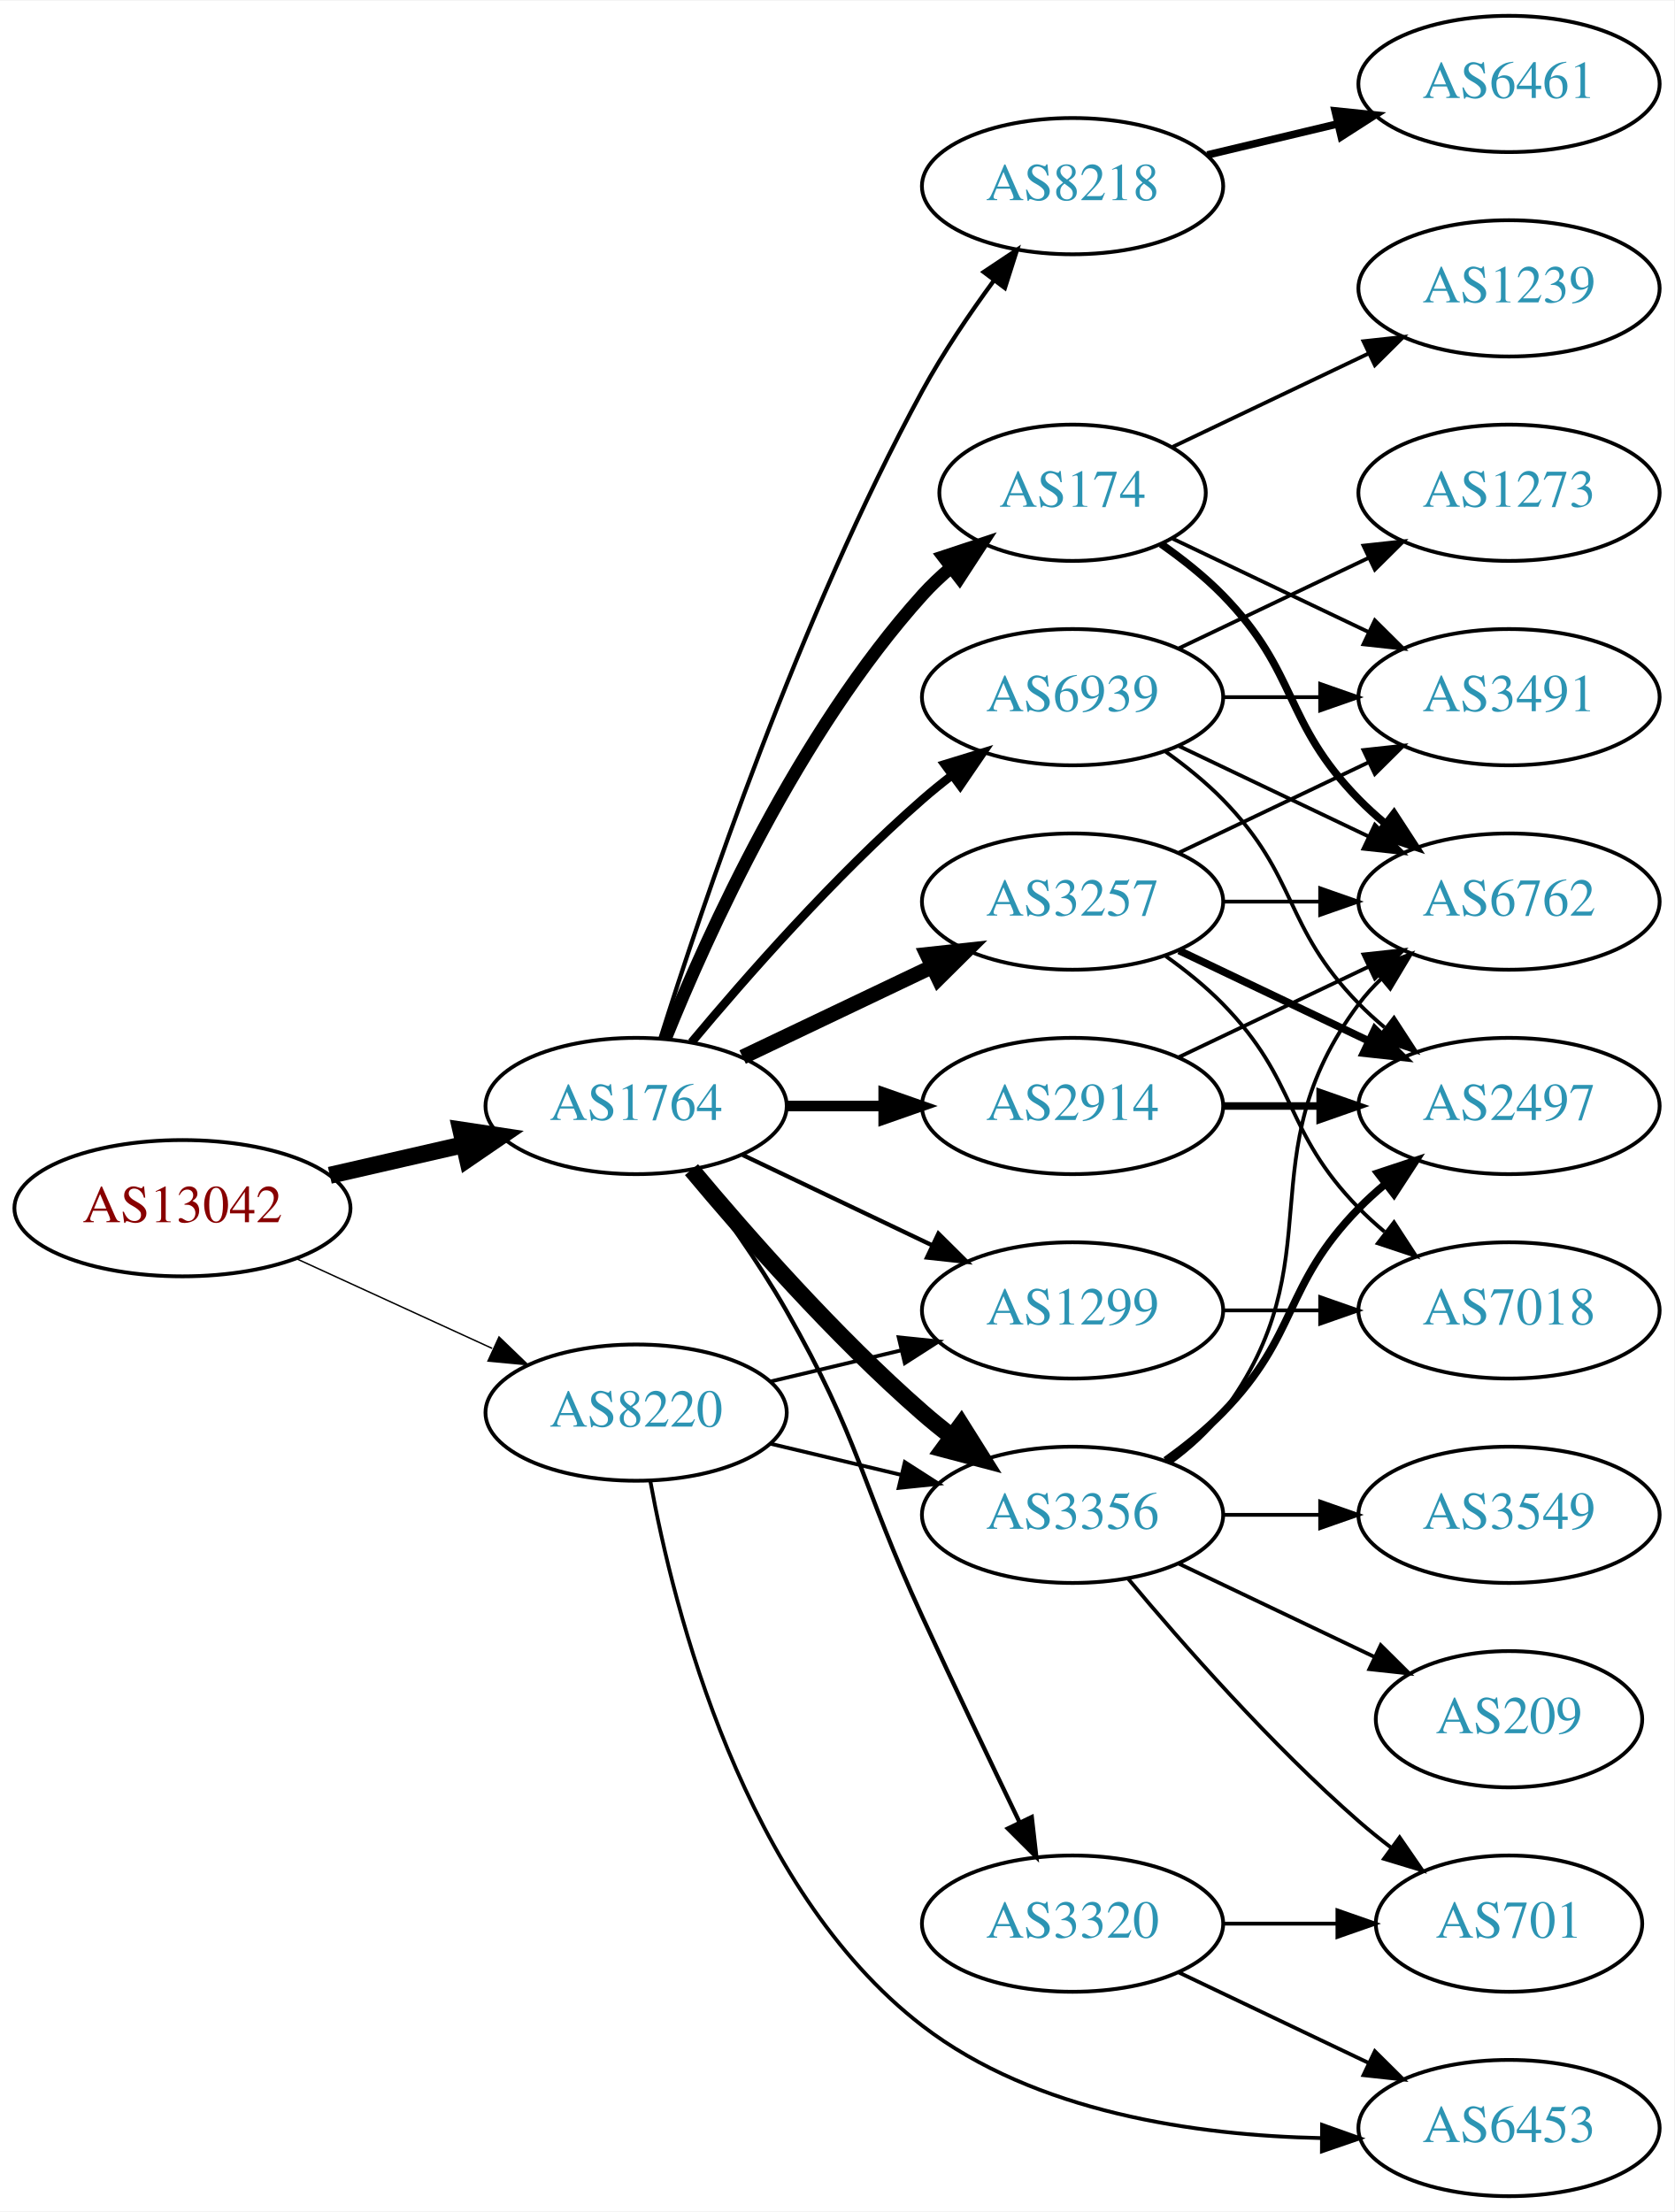
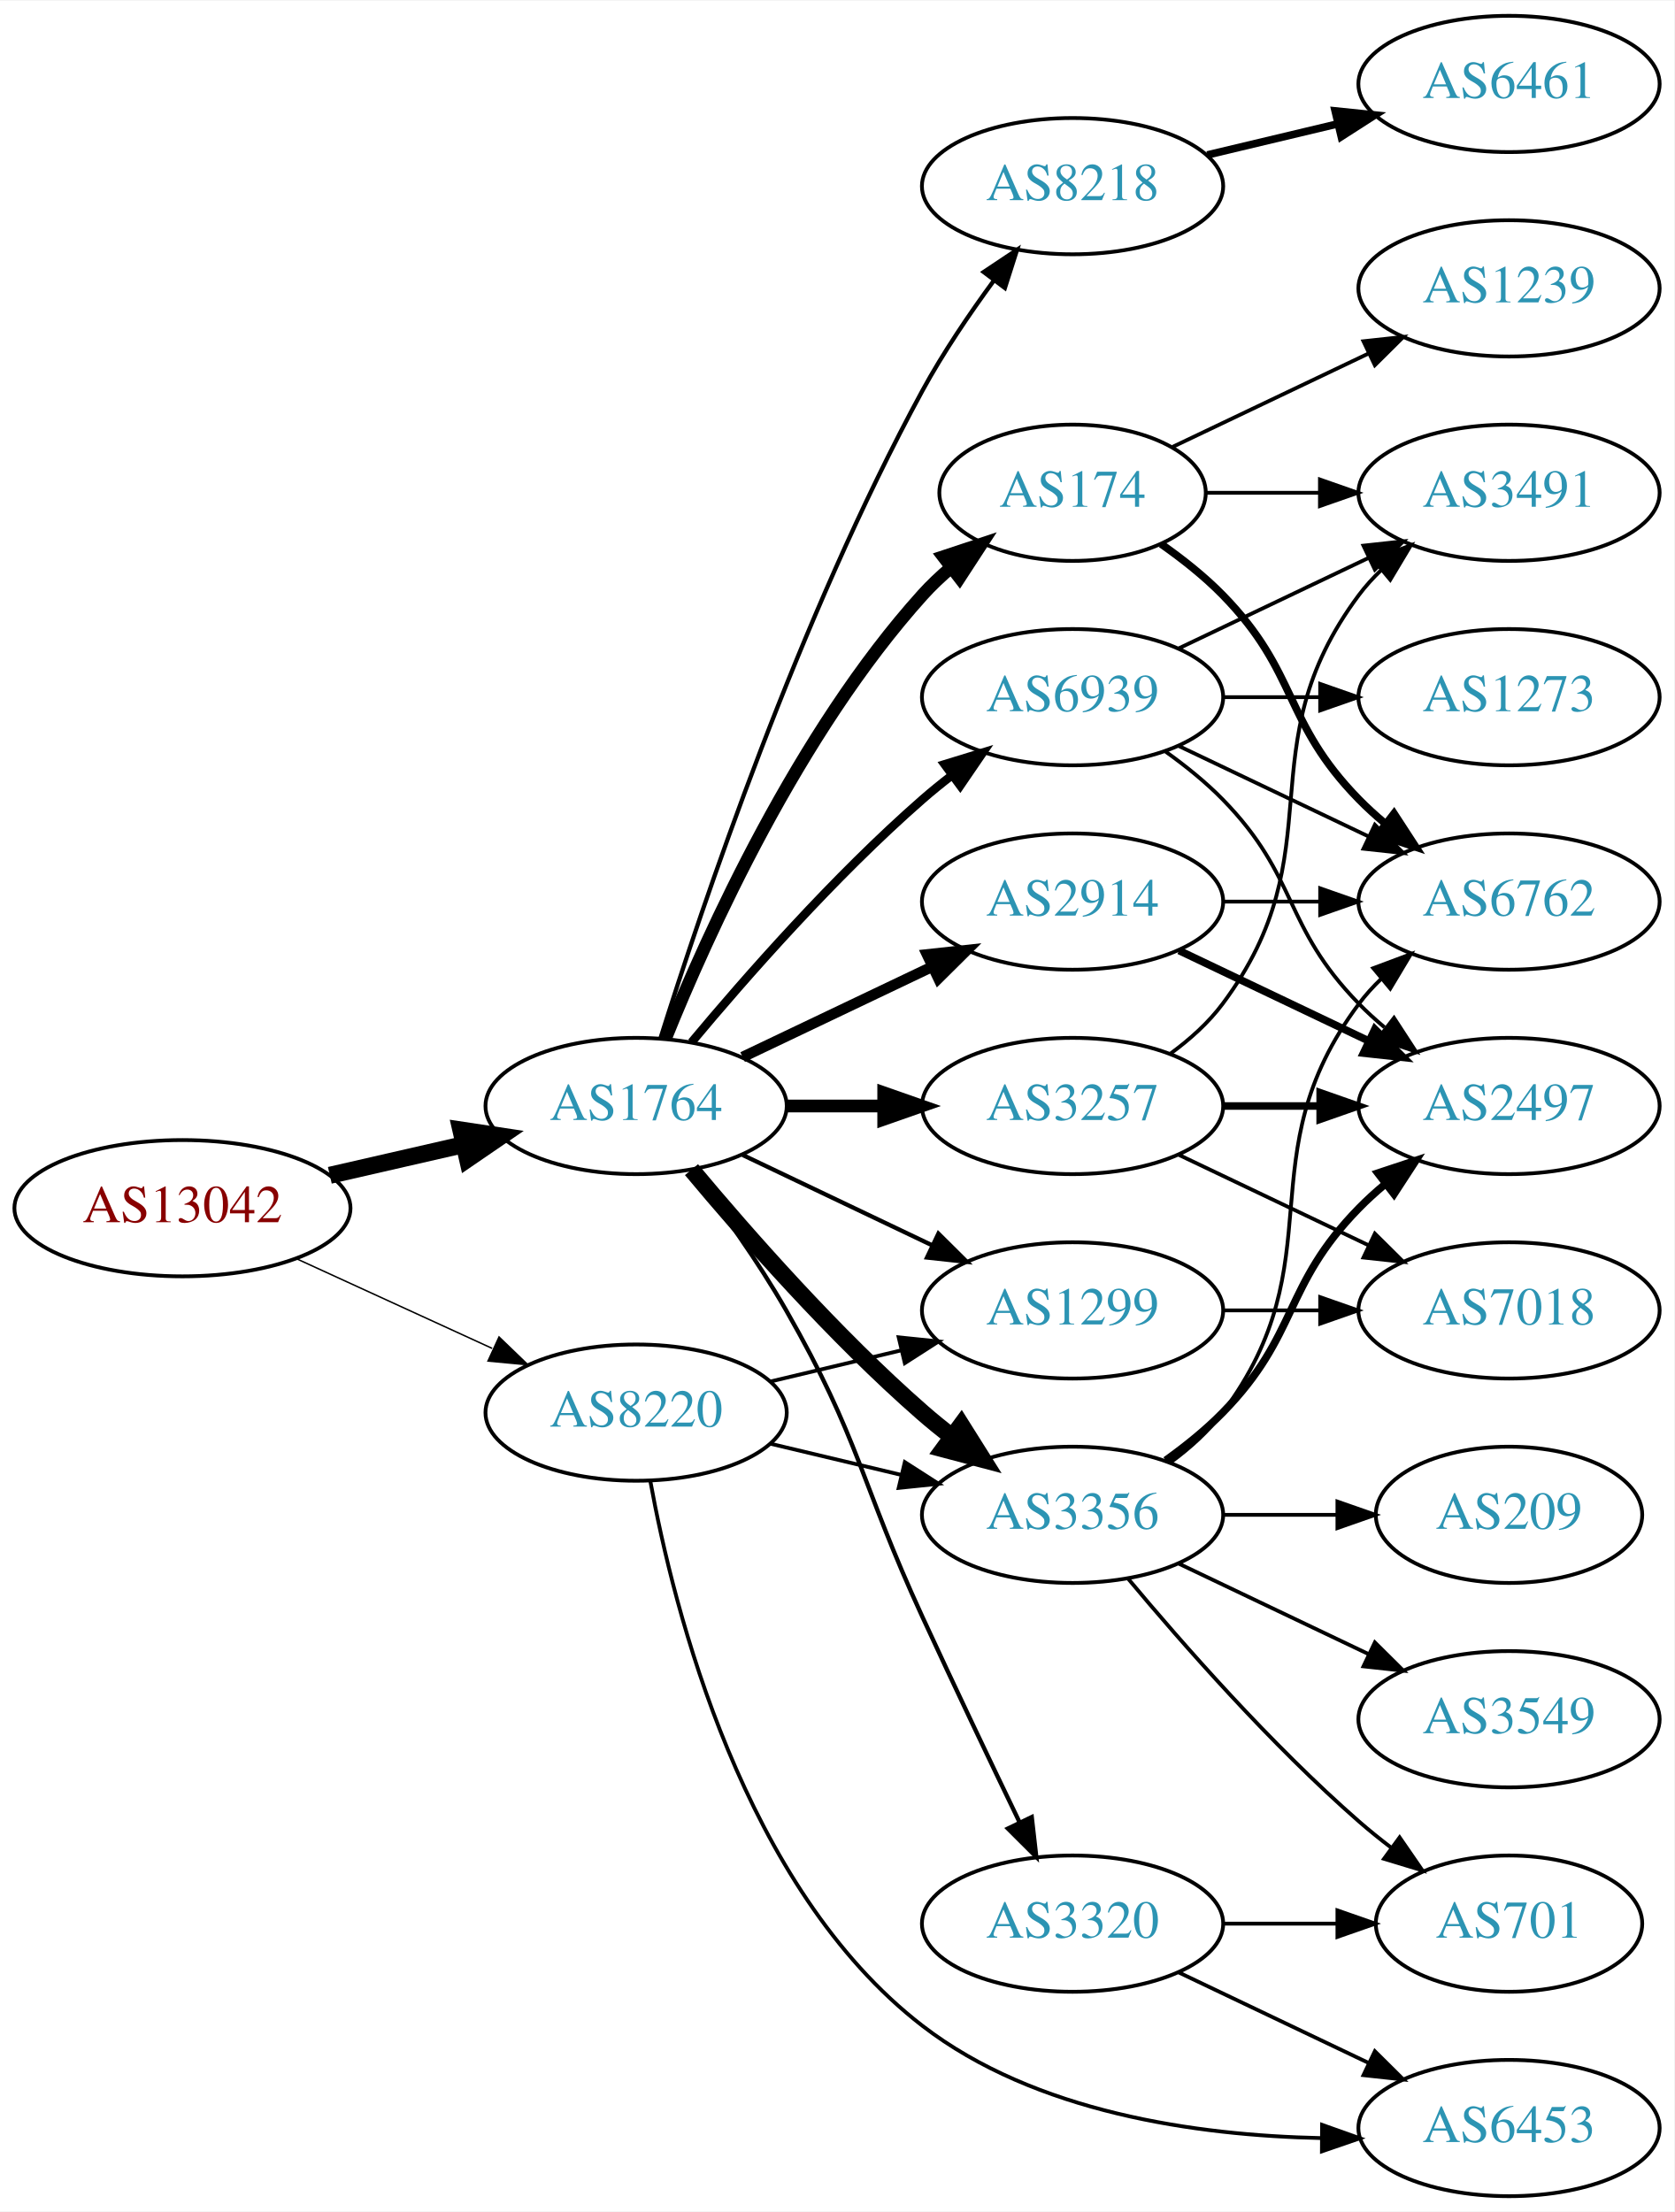
<svg xmlns="http://www.w3.org/2000/svg" xmlns:xlink="http://www.w3.org/1999/xlink" width="442pt" height="584pt" viewBox="0.00 0.00 442.27 584.00">
  <g id="graph0" class="graph" transform="scale(1 1) rotate(0) translate(4 580)">
    <polygon fill="white" stroke="none" points="-4,4 -4,-580 438.271,-580 438.271,4 -4,4" />
    <g id="node1" class="node">
      <g id="a_node1">
        <a xlink:href="/asn/13042" xlink:title="AS13042 ~ Oesterreichische Nationalbank [AT]">
          <ellipse fill="#ffffff" stroke="black" cx="44.196" cy="-261" rx="44.393" ry="18" />
          <text text-anchor="middle" x="44.196" y="-257.3" font-family="Times,serif" font-size="14.00" fill="#880000">AS13042</text>
        </a>
      </g>
    </g>
    <g id="node2" class="node">
      <g id="a_node2">
        <a xlink:href="/asn/1764" xlink:title="AS1764 ~ NEXTLAYER-AS [AT]">
          <ellipse fill="#ffffff" stroke="black" cx="164.039" cy="-288" rx="39.794" ry="18" />
          <text text-anchor="middle" x="164.039" y="-284.3" font-family="Times,serif" font-size="14.00" fill="#2c94b3">AS1764</text>
        </a>
      </g>
    </g>
    <g id="edge1" class="edge">
      <path fill="none" stroke="black" stroke-width="4.5" d="M83.131,-269.692C94.371,-272.267 106.784,-275.111 118.407,-277.774" />
      <polygon fill="black" stroke="black" stroke-width="4.5" points="117.742,-281.661 128.369,-280.057 119.501,-273.985 117.742,-281.661" />
    </g>
    <g id="node3" class="node">
      <g id="a_node3">
        <a xlink:href="/asn/8220" xlink:title="AS8220 ~ COLT [GB]">
          <ellipse fill="#ffffff" stroke="black" cx="164.039" cy="-207" rx="39.794" ry="18" />
          <text text-anchor="middle" x="164.039" y="-203.3" font-family="Times,serif" font-size="14.00" fill="#2c94b3">AS8220</text>
        </a>
      </g>
    </g>
    <g id="edge2" class="edge">
-       <path fill="none" stroke="black" stroke-width="0.375" d="M74.326,-247.652C89.937,-240.498 109.335,-231.609 126.007,-223.97" />
-       <polygon fill="black" stroke="black" stroke-width="0.375" points="127.826,-226.986 135.459,-219.638 124.91,-220.622 127.826,-226.986" />
+       <path fill="none" stroke="black" stroke-width="0.386" d="M74.326,-247.652C89.937,-240.498 109.335,-231.609 126.007,-223.97" />
+       <polygon fill="black" stroke="black" stroke-width="0.386" points="127.826,-226.986 135.459,-219.638 124.91,-220.622 127.826,-226.986" />
    </g>
    <g id="node4" class="node">
      <g id="a_node4">
-         <a xlink:href="/asn/3257" xlink:title="AS3257 ~ GTT [DE]">
-           <ellipse fill="#ffffff" stroke="black" cx="279.332" cy="-342" rx="39.794" ry="18" />
-           <text text-anchor="middle" x="279.332" y="-338.3" font-family="Times,serif" font-size="14.00" fill="#2c94b3">AS3257</text>
+         <a xlink:href="/asn/3356" xlink:title="AS3356 ~ Level 3 Parent, LLC [US]">
+           <ellipse fill="#ffffff" stroke="black" cx="279.332" cy="-180" rx="39.794" ry="18" />
+           <text text-anchor="middle" x="279.332" y="-176.3" font-family="Times,serif" font-size="14.00" fill="#2c94b3">AS3356</text>
        </a>
      </g>
    </g>
    <g id="edge3" class="edge">
-       <path fill="none" stroke="black" stroke-width="3.938" d="M192.175,-300.934C207.169,-308.081 225.99,-317.052 242.213,-324.785" />
-       <polygon fill="black" stroke="black" stroke-width="3.938" points="240.884,-328.028 251.417,-329.171 243.895,-321.709 240.884,-328.028" />
+       <path fill="none" stroke="black" stroke-width="4.5" d="M178.669,-271.183C192.951,-254.071 216.498,-227.255 239.685,-207 242.151,-204.846 244.789,-202.706 247.487,-200.628" />
+       <polygon fill="black" stroke="black" stroke-width="4.5" points="249.919,-203.727 255.641,-194.63 245.252,-197.384 249.919,-203.727" />
    </g>
    <g id="node5" class="node">
      <g id="a_node5">
+         <a xlink:href="/asn/8218" xlink:title="AS8218 ~ legacy Neotelecoms [FR]">
+           <ellipse fill="#ffffff" stroke="black" cx="279.332" cy="-531" rx="39.794" ry="18" />
+           <text text-anchor="middle" x="279.332" y="-527.3" font-family="Times,serif" font-size="14.00" fill="#2c94b3">AS8218</text>
+         </a>
+       </g>
+     </g>
+     <g id="edge4" class="edge">
+       <path fill="none" stroke="black" stroke-width="1.125" d="M170.46,-305.841C181.231,-340.146 207.122,-417.203 239.685,-477 245.117,-486.974 252.091,-497.269 258.617,-506.16" />
+       <polygon fill="black" stroke="black" stroke-width="1.125" points="255.858,-508.316 264.67,-514.198 261.45,-504.105 255.858,-508.316" />
+     </g>
+     <g id="node6" class="node">
+       <g id="a_node6">
+         <a xlink:href="/asn/3257" xlink:title="AS3257 ~ GTT [DE]">
+           <ellipse fill="#ffffff" stroke="black" cx="279.332" cy="-288" rx="39.794" ry="18" />
+           <text text-anchor="middle" x="279.332" y="-284.3" font-family="Times,serif" font-size="14.00" fill="#2c94b3">AS3257</text>
+         </a>
+       </g>
+     </g>
+     <g id="edge5" class="edge">
+       <path fill="none" stroke="black" stroke-width="3.375" d="M203.711,-288C211.914,-288 220.678,-288 229.21,-288" />
+       <polygon fill="black" stroke="black" stroke-width="3.375" points="229.449,-291.5 239.449,-288 229.449,-284.5 229.449,-291.5" />
+     </g>
+     <g id="node7" class="node">
+       <g id="a_node7">
+         <a xlink:href="/asn/2914" xlink:title="AS2914 ~ NTT America, Inc. [US]">
+           <ellipse fill="#ffffff" stroke="black" cx="279.332" cy="-342" rx="39.794" ry="18" />
+           <text text-anchor="middle" x="279.332" y="-338.3" font-family="Times,serif" font-size="14.00" fill="#2c94b3">AS2914</text>
+         </a>
+       </g>
+     </g>
+     <g id="edge6" class="edge">
+       <path fill="none" stroke="black" stroke-width="2.812" d="M192.175,-300.934C207.169,-308.081 225.99,-317.052 242.213,-324.785" />
+       <polygon fill="black" stroke="black" stroke-width="2.812" points="240.884,-328.028 251.417,-329.171 243.895,-321.709 240.884,-328.028" />
+     </g>
+     <g id="node8" class="node">
+       <g id="a_node8">
        <a xlink:href="/asn/174" xlink:title="AS174 ~ Cogent Communications [US]">
          <ellipse fill="#ffffff" stroke="black" cx="279.332" cy="-450" rx="35.194" ry="18" />
          <text text-anchor="middle" x="279.332" y="-446.3" font-family="Times,serif" font-size="14.00" fill="#2c94b3">AS174</text>
        </a>
      </g>
    </g>
-     <g id="edge4" class="edge">
+     <g id="edge7" class="edge">
      <path fill="none" stroke="black" stroke-width="3.375" d="M171.786,-305.787C182.837,-333.243 206.891,-386.578 239.685,-423 242.001,-425.572 244.606,-428.03 247.341,-430.343" />
      <polygon fill="black" stroke="black" stroke-width="3.375" points="245.207,-433.117 255.264,-436.448 249.479,-427.572 245.207,-433.117" />
-     </g>
-     <g id="node6" class="node">
-       <g id="a_node6">
-         <a xlink:href="/asn/3356" xlink:title="AS3356 ~ Level 3 Parent, LLC [US]">
-           <ellipse fill="#ffffff" stroke="black" cx="279.332" cy="-180" rx="39.794" ry="18" />
-           <text text-anchor="middle" x="279.332" y="-176.3" font-family="Times,serif" font-size="14.00" fill="#2c94b3">AS3356</text>
-         </a>
-       </g>
-     </g>
-     <g id="edge5" class="edge">
-       <path fill="none" stroke="black" stroke-width="4.5" d="M178.669,-271.183C192.951,-254.071 216.498,-227.255 239.685,-207 242.151,-204.846 244.789,-202.706 247.487,-200.628" />
-       <polygon fill="black" stroke="black" stroke-width="4.5" points="249.919,-203.727 255.641,-194.63 245.252,-197.384 249.919,-203.727" />
-     </g>
-     <g id="node7" class="node">
-       <g id="a_node7">
-         <a xlink:href="/asn/8218" xlink:title="AS8218 ~ legacy Neotelecoms [FR]">
-           <ellipse fill="#ffffff" stroke="black" cx="279.332" cy="-531" rx="39.794" ry="18" />
-           <text text-anchor="middle" x="279.332" y="-527.3" font-family="Times,serif" font-size="14.00" fill="#2c94b3">AS8218</text>
-         </a>
-       </g>
-     </g>
-     <g id="edge6" class="edge">
-       <path fill="none" stroke="black" stroke-width="1.125" d="M170.46,-305.841C181.231,-340.146 207.122,-417.203 239.685,-477 245.117,-486.974 252.091,-497.269 258.617,-506.16" />
-       <polygon fill="black" stroke="black" stroke-width="1.125" points="255.858,-508.316 264.67,-514.198 261.45,-504.105 255.858,-508.316" />
-     </g>
-     <g id="node8" class="node">
-       <g id="a_node8">
-         <a xlink:href="/asn/2914" xlink:title="AS2914 ~ NTT America, Inc. [US]">
-           <ellipse fill="#ffffff" stroke="black" cx="279.332" cy="-288" rx="39.794" ry="18" />
-           <text text-anchor="middle" x="279.332" y="-284.3" font-family="Times,serif" font-size="14.00" fill="#2c94b3">AS2914</text>
-         </a>
-       </g>
-     </g>
-     <g id="edge7" class="edge">
-       <path fill="none" stroke="black" stroke-width="2.812" d="M203.711,-288C211.914,-288 220.678,-288 229.21,-288" />
-       <polygon fill="black" stroke="black" stroke-width="2.812" points="229.449,-291.5 239.449,-288 229.449,-284.5 229.449,-291.5" />
    </g>
    <g id="node9" class="node">
      <g id="a_node9">
        <a xlink:href="/asn/6939" xlink:title="AS6939 ~ Hurricane Electric LLC [US]">
          <ellipse fill="#ffffff" stroke="black" cx="279.332" cy="-396" rx="39.794" ry="18" />
          <text text-anchor="middle" x="279.332" y="-392.3" font-family="Times,serif" font-size="14.00" fill="#2c94b3">AS6939</text>
        </a>
      </g>
    </g>
    <g id="edge8" class="edge">
      <path fill="none" stroke="black" stroke-width="2.25" d="M178.669,-304.817C192.951,-321.929 216.498,-348.745 239.685,-369 242.151,-371.154 244.789,-373.294 247.487,-375.372" />
      <polygon fill="black" stroke="black" stroke-width="2.25" points="245.512,-378.264 255.641,-381.37 249.66,-372.625 245.512,-378.264" />
    </g>
    <g id="node10" class="node">
      <g id="a_node10">
        <a xlink:href="/asn/1299" xlink:title="AS1299 ~ Telia Carrier [EU]">
          <ellipse fill="#ffffff" stroke="black" cx="279.332" cy="-234" rx="39.794" ry="18" />
          <text text-anchor="middle" x="279.332" y="-230.3" font-family="Times,serif" font-size="14.00" fill="#2c94b3">AS1299</text>
        </a>
      </g>
    </g>
    <g id="edge9" class="edge">
      <path fill="none" stroke="black" stroke-width="1.125" d="M192.175,-275.066C207.169,-267.919 225.99,-258.948 242.213,-251.215" />
      <polygon fill="black" stroke="black" stroke-width="1.125" points="243.895,-254.291 251.417,-246.829 240.884,-247.972 243.895,-254.291" />
    </g>
    <g id="node11" class="node">
      <g id="a_node11">
        <a xlink:href="/asn/3320" xlink:title="AS3320 ~ DTAG [DE]">
          <ellipse fill="#ffffff" stroke="black" cx="279.332" cy="-72" rx="39.794" ry="18" />
          <text text-anchor="middle" x="279.332" y="-68.3" font-family="Times,serif" font-size="14.00" fill="#2c94b3">AS3320</text>
        </a>
      </g>
    </g>
    <g id="edge10" class="edge">
      <path fill="none" stroke="black" stroke-width="1.125" d="M178.5,-271.087C186.393,-260.73 196.242,-247.008 203.685,-234 223.25,-199.806 223.201,-188.781 239.685,-153 248.053,-134.835 257.746,-114.522 265.331,-98.782" />
      <polygon fill="black" stroke="black" stroke-width="1.125" points="268.552,-100.16 269.75,-89.633 262.249,-97.115 268.552,-100.16" />
    </g>
-     <g id="edge28" class="edge">
+     <g id="edge26" class="edge">
      <path fill="none" stroke="black" d="M199.646,-198.752C210.517,-196.162 222.671,-193.265 234.114,-190.538" />
      <polygon fill="black" stroke="black" points="235.02,-193.92 243.936,-188.197 233.397,-187.111 235.02,-193.92" />
    </g>
-     <g id="edge27" class="edge">
+     <g id="edge25" class="edge">
      <path fill="none" stroke="black" d="M199.646,-215.248C210.517,-217.838 222.671,-220.735 234.114,-223.462" />
      <polygon fill="black" stroke="black" points="233.397,-226.889 243.936,-225.803 235.02,-220.08 233.397,-226.889" />
    </g>
    <g id="node21" class="node">
      <g id="a_node21">
        <a xlink:href="/asn/6453" xlink:title="AS6453 ~ TATA COMMUNICATIONS (AMERICA) INC [US]">
          <ellipse fill="#ffffff" stroke="black" cx="394.625" cy="-18" rx="39.794" ry="18" />
          <text text-anchor="middle" x="394.625" y="-14.3" font-family="Times,serif" font-size="14.00" fill="#2c94b3">AS6453</text>
        </a>
      </g>
    </g>
-     <g id="edge26" class="edge">
+     <g id="edge27" class="edge">
      <path fill="none" stroke="black" d="M167.773,-189.022C173.953,-155.027 192.335,-81.47 239.685,-45 269.46,-22.067 312.079,-16.046 344.928,-15.35" />
      <polygon fill="black" stroke="black" points="345.239,-18.848 355.221,-15.296 345.203,-11.848 345.239,-18.848" />
    </g>
+     <g id="node15" class="node">
+       <g id="a_node15">
+         <a xlink:href="/asn/2497" xlink:title="AS2497 ~ Internet Initiative Japan Inc. [JP]">
+           <ellipse fill="#ffffff" stroke="black" cx="394.625" cy="-288" rx="39.794" ry="18" />
+           <text text-anchor="middle" x="394.625" y="-284.3" font-family="Times,serif" font-size="14.00" fill="#2c94b3">AS2497</text>
+         </a>
+       </g>
+     </g>
+     <g id="edge22" class="edge">
+       <path fill="none" stroke="black" stroke-width="2" d="M303.926,-194.389C309.182,-198.148 314.513,-202.437 318.978,-207 339.151,-227.617 334.806,-240.383 354.978,-261 357.071,-263.139 359.354,-265.218 361.731,-267.21" />
+       <polygon fill="black" stroke="black" stroke-width="2" points="359.974,-270.275 370.031,-273.611 364.249,-264.732 359.974,-270.275" />
+     </g>
+     <g id="node16" class="node">
+       <g id="a_node16">
+         <a xlink:href="/asn/6762" xlink:title="AS6762 ~ TELECOM ITALIA SPARKLE S.p.A. [IT]">
+           <ellipse fill="#ffffff" stroke="black" cx="394.625" cy="-342" rx="39.794" ry="18" />
+           <text text-anchor="middle" x="394.625" y="-338.3" font-family="Times,serif" font-size="14.00" fill="#2c94b3">AS6762</text>
+         </a>
+       </g>
+     </g>
+     <g id="edge23" class="edge">
+       <path fill="none" stroke="black" d="M305.262,-193.882C310.338,-197.611 315.256,-202.016 318.978,-207 349.249,-247.542 324.707,-274.458 354.978,-315 356.723,-317.336 358.73,-319.545 360.893,-321.617" />
+       <polygon fill="black" stroke="black" points="358.771,-324.405 368.694,-328.118 363.253,-319.027 358.771,-324.405" />
+     </g>
+     <g id="node18" class="node">
+       <g id="a_node18">
+         <a xlink:href="/asn/701" xlink:title="AS701 ~ UUNET [US]">
+           <ellipse fill="#ffffff" stroke="black" cx="394.625" cy="-72" rx="35.194" ry="18" />
+           <text text-anchor="middle" x="394.625" y="-68.3" font-family="Times,serif" font-size="14.00" fill="#2c94b3">AS701</text>
+         </a>
+       </g>
+     </g>
+     <g id="edge20" class="edge">
+       <path fill="none" stroke="black" d="M293.962,-163.183C308.244,-146.071 331.791,-119.255 354.978,-99 357.648,-96.668 360.521,-94.352 363.451,-92.114" />
+       <polygon fill="black" stroke="black" points="365.729,-94.784 371.742,-86.061 361.602,-89.13 365.729,-94.784" />
+     </g>
+     <g id="node19" class="node">
+       <g id="a_node19">
+         <a xlink:href="/asn/3549" xlink:title="AS3549 ~ Level 3 Parent, LLC [US]">
+           <ellipse fill="#ffffff" stroke="black" cx="394.625" cy="-126" rx="39.794" ry="18" />
+           <text text-anchor="middle" x="394.625" y="-122.3" font-family="Times,serif" font-size="14.00" fill="#2c94b3">AS3549</text>
+         </a>
+       </g>
+     </g>
+     <g id="edge21" class="edge">
+       <path fill="none" stroke="black" d="M307.468,-167.066C322.462,-159.919 341.283,-150.948 357.506,-143.215" />
+       <polygon fill="black" stroke="black" points="359.188,-146.291 366.71,-138.829 356.177,-139.972 359.188,-146.291" />
+     </g>
+     <g id="node20" class="node">
+       <g id="a_node20">
+         <a xlink:href="/asn/209" xlink:title="AS209 ~ CenturyLink Communications, LLC [US]">
+           <ellipse fill="#ffffff" stroke="black" cx="394.625" cy="-180" rx="35.194" ry="18" />
+           <text text-anchor="middle" x="394.625" y="-176.3" font-family="Times,serif" font-size="14.00" fill="#2c94b3">AS209</text>
+         </a>
+       </g>
+     </g>
+     <g id="edge24" class="edge">
+       <path fill="none" stroke="black" d="M319.004,-180C328.709,-180 339.2,-180 349.163,-180" />
+       <polygon fill="black" stroke="black" points="349.299,-183.5 359.299,-180 349.299,-176.5 349.299,-183.5" />
+     </g>
    <g id="node12" class="node">
      <g id="a_node12">
+         <a xlink:href="/asn/6461" xlink:title="AS6461 ~ Zayo Bandwidth [US]">
+           <ellipse fill="#ffffff" stroke="black" cx="394.625" cy="-558" rx="39.794" ry="18" />
+           <text text-anchor="middle" x="394.625" y="-554.3" font-family="Times,serif" font-size="14.00" fill="#2c94b3">AS6461</text>
+         </a>
+       </g>
+     </g>
+     <g id="edge11" class="edge">
+       <path fill="none" stroke="black" stroke-width="2" d="M314.939,-539.248C325.81,-541.838 337.964,-544.735 349.407,-547.462" />
+       <polygon fill="black" stroke="black" stroke-width="2" points="348.69,-550.889 359.229,-549.803 350.313,-544.08 348.69,-550.889" />
+     </g>
+     <g id="node13" class="node">
+       <g id="a_node13">
+         <a xlink:href="/asn/3491" xlink:title="AS3491 ~ PCCW Global, Inc. [US]">
+           <ellipse fill="#ffffff" stroke="black" cx="394.625" cy="-450" rx="39.794" ry="18" />
+           <text text-anchor="middle" x="394.625" y="-446.3" font-family="Times,serif" font-size="14.00" fill="#2c94b3">AS3491</text>
+         </a>
+       </g>
+     </g>
+     <g id="edge12" class="edge">
+       <path fill="none" stroke="black" d="M305.262,-301.882C310.338,-305.611 315.256,-310.016 318.978,-315 349.249,-355.542 324.707,-382.458 354.978,-423 356.723,-425.336 358.73,-427.545 360.893,-429.617" />
+       <polygon fill="black" stroke="black" points="358.771,-432.405 368.694,-436.118 363.253,-427.027 358.771,-432.405" />
+     </g>
+     <g id="node14" class="node">
+       <g id="a_node14">
        <a xlink:href="/asn/7018" xlink:title="AS7018 ~ AT&amp;T Services, Inc. [US]">
          <ellipse fill="#ffffff" stroke="black" cx="394.625" cy="-234" rx="39.794" ry="18" />
          <text text-anchor="middle" x="394.625" y="-230.3" font-family="Times,serif" font-size="14.00" fill="#2c94b3">AS7018</text>
        </a>
      </g>
    </g>
-     <g id="edge11" class="edge">
-       <path fill="none" stroke="black" d="M303.926,-327.611C309.182,-323.852 314.513,-319.563 318.978,-315 339.151,-294.383 334.806,-281.617 354.978,-261 357.071,-258.861 359.354,-256.782 361.731,-254.79" />
-       <polygon fill="black" stroke="black" points="364.249,-257.268 370.031,-248.389 359.974,-251.725 364.249,-257.268" />
-     </g>
-     <g id="node13" class="node">
-       <g id="a_node13">
-         <a xlink:href="/asn/6762" xlink:title="AS6762 ~ TELECOM ITALIA SPARKLE S.p.A. [IT]">
-           <ellipse fill="#ffffff" stroke="black" cx="394.625" cy="-342" rx="39.794" ry="18" />
-           <text text-anchor="middle" x="394.625" y="-338.3" font-family="Times,serif" font-size="14.00" fill="#2c94b3">AS6762</text>
-         </a>
-       </g>
-     </g>
-     <g id="edge12" class="edge">
+     <g id="edge13" class="edge">
+       <path fill="none" stroke="black" d="M307.468,-275.066C322.462,-267.919 341.283,-258.948 357.506,-251.215" />
+       <polygon fill="black" stroke="black" points="359.188,-254.291 366.71,-246.829 356.177,-247.972 359.188,-254.291" />
+     </g>
+     <g id="edge14" class="edge">
+       <path fill="none" stroke="black" stroke-width="2" d="M319.004,-288C327.207,-288 335.971,-288 344.503,-288" />
+       <polygon fill="black" stroke="black" stroke-width="2" points="344.742,-291.5 354.742,-288 344.742,-284.5 344.742,-291.5" />
+     </g>
+     <g id="edge16" class="edge">
+       <path fill="none" stroke="black" stroke-width="2" d="M307.468,-329.066C322.462,-321.919 341.283,-312.948 357.506,-305.215" />
+       <polygon fill="black" stroke="black" stroke-width="2" points="359.188,-308.291 366.71,-300.829 356.177,-301.972 359.188,-308.291" />
+     </g>
+     <g id="edge15" class="edge">
      <path fill="none" stroke="black" d="M319.004,-342C327.207,-342 335.971,-342 344.503,-342" />
      <polygon fill="black" stroke="black" points="344.742,-345.5 354.742,-342 344.742,-338.5 344.742,-345.5" />
    </g>
-     <g id="node14" class="node">
-       <g id="a_node14">
-         <a xlink:href="/asn/2497" xlink:title="AS2497 ~ Internet Initiative Japan Inc. [JP]">
-           <ellipse fill="#ffffff" stroke="black" cx="394.625" cy="-288" rx="39.794" ry="18" />
-           <text text-anchor="middle" x="394.625" y="-284.3" font-family="Times,serif" font-size="14.00" fill="#2c94b3">AS2497</text>
-         </a>
-       </g>
-     </g>
-     <g id="edge13" class="edge">
-       <path fill="none" stroke="black" stroke-width="2" d="M307.468,-329.066C322.462,-321.919 341.283,-312.948 357.506,-305.215" />
-       <polygon fill="black" stroke="black" stroke-width="2" points="359.188,-308.291 366.71,-300.829 356.177,-301.972 359.188,-308.291" />
-     </g>
-     <g id="node15" class="node">
-       <g id="a_node15">
-         <a xlink:href="/asn/3491" xlink:title="AS3491 ~ PCCW Global, Inc. [US]">
-           <ellipse fill="#ffffff" stroke="black" cx="394.625" cy="-396" rx="39.794" ry="18" />
-           <text text-anchor="middle" x="394.625" y="-392.3" font-family="Times,serif" font-size="14.00" fill="#2c94b3">AS3491</text>
-         </a>
-       </g>
-     </g>
-     <g id="edge14" class="edge">
-       <path fill="none" stroke="black" d="M307.468,-354.934C322.462,-362.081 341.283,-371.052 357.506,-378.785" />
-       <polygon fill="black" stroke="black" points="356.177,-382.028 366.71,-383.171 359.188,-375.709 356.177,-382.028" />
-     </g>
-     <g id="edge22" class="edge">
+     <g id="edge19" class="edge">
+       <path fill="none" stroke="black" d="M314.631,-450C324.008,-450 334.358,-450 344.393,-450" />
+       <polygon fill="black" stroke="black" points="344.681,-453.5 354.681,-450 344.681,-446.5 344.681,-453.5" />
+     </g>
+     <g id="edge17" class="edge">
      <path fill="none" stroke="black" stroke-width="2" d="M302.714,-436.468C308.356,-432.51 314.17,-427.914 318.978,-423 339.151,-402.383 334.806,-389.617 354.978,-369 357.071,-366.861 359.354,-364.782 361.731,-362.79" />
      <polygon fill="black" stroke="black" stroke-width="2" points="364.249,-365.268 370.031,-356.389 359.974,-359.725 364.249,-365.268" />
    </g>
-     <g id="edge21" class="edge">
-       <path fill="none" stroke="black" d="M305.757,-437.881C321.059,-430.587 340.783,-421.186 357.665,-413.14" />
-       <polygon fill="black" stroke="black" points="359.184,-416.293 366.705,-408.831 356.172,-409.974 359.184,-416.293" />
-     </g>
-     <g id="node19" class="node">
-       <g id="a_node19">
+     <g id="node17" class="node">
+       <g id="a_node17">
        <a xlink:href="/asn/1239" xlink:title="AS1239 ~ Sprint [US]">
          <ellipse fill="#ffffff" stroke="black" cx="394.625" cy="-504" rx="39.794" ry="18" />
          <text text-anchor="middle" x="394.625" y="-500.3" font-family="Times,serif" font-size="14.00" fill="#2c94b3">AS1239</text>
        </a>
      </g>
    </g>
-     <g id="edge20" class="edge">
+     <g id="edge18" class="edge">
      <path fill="none" stroke="black" d="M305.757,-462.119C321.059,-469.413 340.783,-478.814 357.665,-486.86" />
      <polygon fill="black" stroke="black" points="356.172,-490.026 366.705,-491.169 359.184,-483.707 356.172,-490.026" />
    </g>
-     <g id="edge18" class="edge">
-       <path fill="none" stroke="black" d="M305.262,-193.882C310.338,-197.611 315.256,-202.016 318.978,-207 349.249,-247.542 324.707,-274.458 354.978,-315 356.723,-317.336 358.73,-319.545 360.893,-321.617" />
-       <polygon fill="black" stroke="black" points="358.771,-324.405 368.694,-328.118 363.253,-319.027 358.771,-324.405" />
-     </g>
-     <g id="edge17" class="edge">
-       <path fill="none" stroke="black" stroke-width="2" d="M303.926,-194.389C309.182,-198.148 314.513,-202.437 318.978,-207 339.151,-227.617 334.806,-240.383 354.978,-261 357.071,-263.139 359.354,-265.218 361.731,-267.21" />
-       <polygon fill="black" stroke="black" stroke-width="2" points="359.974,-270.275 370.031,-273.611 364.249,-264.732 359.974,-270.275" />
-     </g>
-     <g id="node16" class="node">
-       <g id="a_node16">
-         <a xlink:href="/asn/701" xlink:title="AS701 ~ UUNET [US]">
-           <ellipse fill="#ffffff" stroke="black" cx="394.625" cy="-72" rx="35.194" ry="18" />
-           <text text-anchor="middle" x="394.625" y="-68.3" font-family="Times,serif" font-size="14.00" fill="#2c94b3">AS701</text>
-         </a>
-       </g>
-     </g>
-     <g id="edge15" class="edge">
-       <path fill="none" stroke="black" d="M293.962,-163.183C308.244,-146.071 331.791,-119.255 354.978,-99 357.648,-96.668 360.521,-94.352 363.451,-92.114" />
-       <polygon fill="black" stroke="black" points="365.729,-94.784 371.742,-86.061 361.602,-89.13 365.729,-94.784" />
-     </g>
-     <g id="node17" class="node">
-       <g id="a_node17">
-         <a xlink:href="/asn/3549" xlink:title="AS3549 ~ Level 3 Parent, LLC [US]">
-           <ellipse fill="#ffffff" stroke="black" cx="394.625" cy="-180" rx="39.794" ry="18" />
-           <text text-anchor="middle" x="394.625" y="-176.3" font-family="Times,serif" font-size="14.00" fill="#2c94b3">AS3549</text>
-         </a>
-       </g>
-     </g>
-     <g id="edge16" class="edge">
-       <path fill="none" stroke="black" d="M319.004,-180C327.207,-180 335.971,-180 344.503,-180" />
-       <polygon fill="black" stroke="black" points="344.742,-183.5 354.742,-180 344.742,-176.5 344.742,-183.5" />
-     </g>
-     <g id="node18" class="node">
-       <g id="a_node18">
-         <a xlink:href="/asn/209" xlink:title="AS209 ~ CenturyLink Communications, LLC [US]">
-           <ellipse fill="#ffffff" stroke="black" cx="394.625" cy="-126" rx="35.194" ry="18" />
-           <text text-anchor="middle" x="394.625" y="-122.3" font-family="Times,serif" font-size="14.00" fill="#2c94b3">AS209</text>
-         </a>
-       </g>
-     </g>
-     <g id="edge19" class="edge">
-       <path fill="none" stroke="black" d="M307.468,-167.066C322.9,-159.71 342.385,-150.423 358.92,-142.541" />
-       <polygon fill="black" stroke="black" points="360.741,-145.551 368.262,-138.089 357.729,-139.232 360.741,-145.551" />
-     </g>
-     <g id="node20" class="node">
-       <g id="a_node20">
-         <a xlink:href="/asn/6461" xlink:title="AS6461 ~ Zayo Bandwidth [US]">
-           <ellipse fill="#ffffff" stroke="black" cx="394.625" cy="-558" rx="39.794" ry="18" />
-           <text text-anchor="middle" x="394.625" y="-554.3" font-family="Times,serif" font-size="14.00" fill="#2c94b3">AS6461</text>
-         </a>
-       </g>
-     </g>
-     <g id="edge23" class="edge">
-       <path fill="none" stroke="black" stroke-width="2" d="M314.939,-539.248C325.81,-541.838 337.964,-544.735 349.407,-547.462" />
-       <polygon fill="black" stroke="black" stroke-width="2" points="348.69,-550.889 359.229,-549.803 350.313,-544.08 348.69,-550.889" />
-     </g>
-     <g id="edge24" class="edge">
-       <path fill="none" stroke="black" d="M307.468,-300.934C322.462,-308.081 341.283,-317.052 357.506,-324.785" />
-       <polygon fill="black" stroke="black" points="356.177,-328.028 366.71,-329.171 359.188,-321.709 356.177,-328.028" />
-     </g>
-     <g id="edge25" class="edge">
-       <path fill="none" stroke="black" stroke-width="2" d="M319.004,-288C327.207,-288 335.971,-288 344.503,-288" />
-       <polygon fill="black" stroke="black" stroke-width="2" points="344.742,-291.5 354.742,-288 344.742,-284.5 344.742,-291.5" />
+     <g id="edge28" class="edge">
+       <path fill="none" stroke="black" d="M307.468,-408.934C322.462,-416.081 341.283,-425.052 357.506,-432.785" />
+       <polygon fill="black" stroke="black" points="356.177,-436.028 366.71,-437.171 359.188,-429.709 356.177,-436.028" />
    </g>
    <g id="edge29" class="edge">
+       <path fill="none" stroke="black" d="M303.926,-381.611C309.182,-377.852 314.513,-373.563 318.978,-369 339.151,-348.383 334.806,-335.617 354.978,-315 357.071,-312.861 359.354,-310.782 361.731,-308.79" />
+       <polygon fill="black" stroke="black" points="364.249,-311.268 370.031,-302.389 359.974,-305.725 364.249,-311.268" />
+     </g>
+     <g id="edge30" class="edge">
      <path fill="none" stroke="black" d="M307.468,-383.066C322.462,-375.919 341.283,-366.948 357.506,-359.215" />
      <polygon fill="black" stroke="black" points="359.188,-362.291 366.71,-354.829 356.177,-355.972 359.188,-362.291" />
    </g>
-     <g id="edge30" class="edge">
-       <path fill="none" stroke="black" d="M303.926,-381.611C309.182,-377.852 314.513,-373.563 318.978,-369 339.151,-348.383 334.806,-335.617 354.978,-315 357.071,-312.861 359.354,-310.782 361.731,-308.79" />
-       <polygon fill="black" stroke="black" points="364.249,-311.268 370.031,-302.389 359.974,-305.725 364.249,-311.268" />
+     <g id="node22" class="node">
+       <g id="a_node22">
+         <a xlink:href="/asn/1273" xlink:title="AS1273 ~ Vodafone Group PLC [EU]">
+           <ellipse fill="#ffffff" stroke="black" cx="394.625" cy="-396" rx="39.794" ry="18" />
+           <text text-anchor="middle" x="394.625" y="-392.3" font-family="Times,serif" font-size="14.00" fill="#2c94b3">AS1273</text>
+         </a>
+       </g>
    </g>
    <g id="edge31" class="edge">
      <path fill="none" stroke="black" d="M319.004,-396C327.207,-396 335.971,-396 344.503,-396" />
      <polygon fill="black" stroke="black" points="344.742,-399.5 354.742,-396 344.742,-392.5 344.742,-399.5" />
    </g>
-     <g id="node22" class="node">
-       <g id="a_node22">
-         <a xlink:href="/asn/1273" xlink:title="AS1273 ~ Vodafone Group PLC [EU]">
-           <ellipse fill="#ffffff" stroke="black" cx="394.625" cy="-450" rx="39.794" ry="18" />
-           <text text-anchor="middle" x="394.625" y="-446.3" font-family="Times,serif" font-size="14.00" fill="#2c94b3">AS1273</text>
-         </a>
-       </g>
-     </g>
    <g id="edge32" class="edge">
-       <path fill="none" stroke="black" d="M307.468,-408.934C322.462,-416.081 341.283,-425.052 357.506,-432.785" />
-       <polygon fill="black" stroke="black" points="356.177,-436.028 366.71,-437.171 359.188,-429.709 356.177,-436.028" />
-     </g>
-     <g id="edge33" class="edge">
      <path fill="none" stroke="black" d="M319.004,-234C327.207,-234 335.971,-234 344.503,-234" />
      <polygon fill="black" stroke="black" points="344.742,-237.5 354.742,-234 344.742,-230.5 344.742,-237.5" />
    </g>
-     <g id="edge34" class="edge">
+     <g id="edge33" class="edge">
      <path fill="none" stroke="black" d="M319.004,-72C328.709,-72 339.2,-72 349.163,-72" />
      <polygon fill="black" stroke="black" points="349.299,-75.5 359.299,-72 349.299,-68.5 349.299,-75.5" />
    </g>
-     <g id="edge35" class="edge">
+     <g id="edge34" class="edge">
      <path fill="none" stroke="black" d="M307.468,-59.066C322.462,-51.919 341.283,-42.948 357.506,-35.215" />
      <polygon fill="black" stroke="black" points="359.188,-38.291 366.71,-30.829 356.177,-31.972 359.188,-38.291" />
    </g>
  </g>
</svg>
